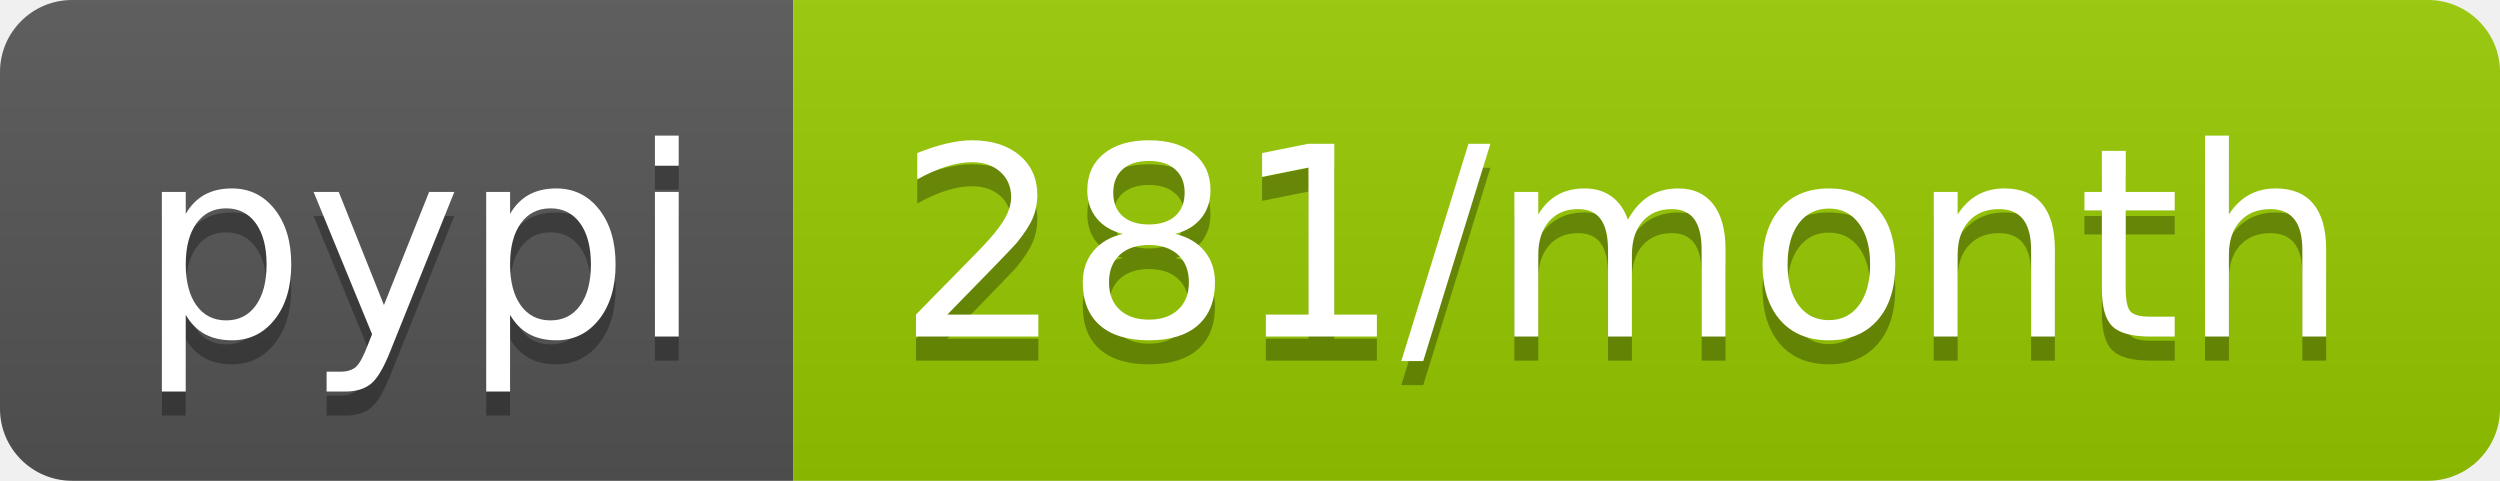
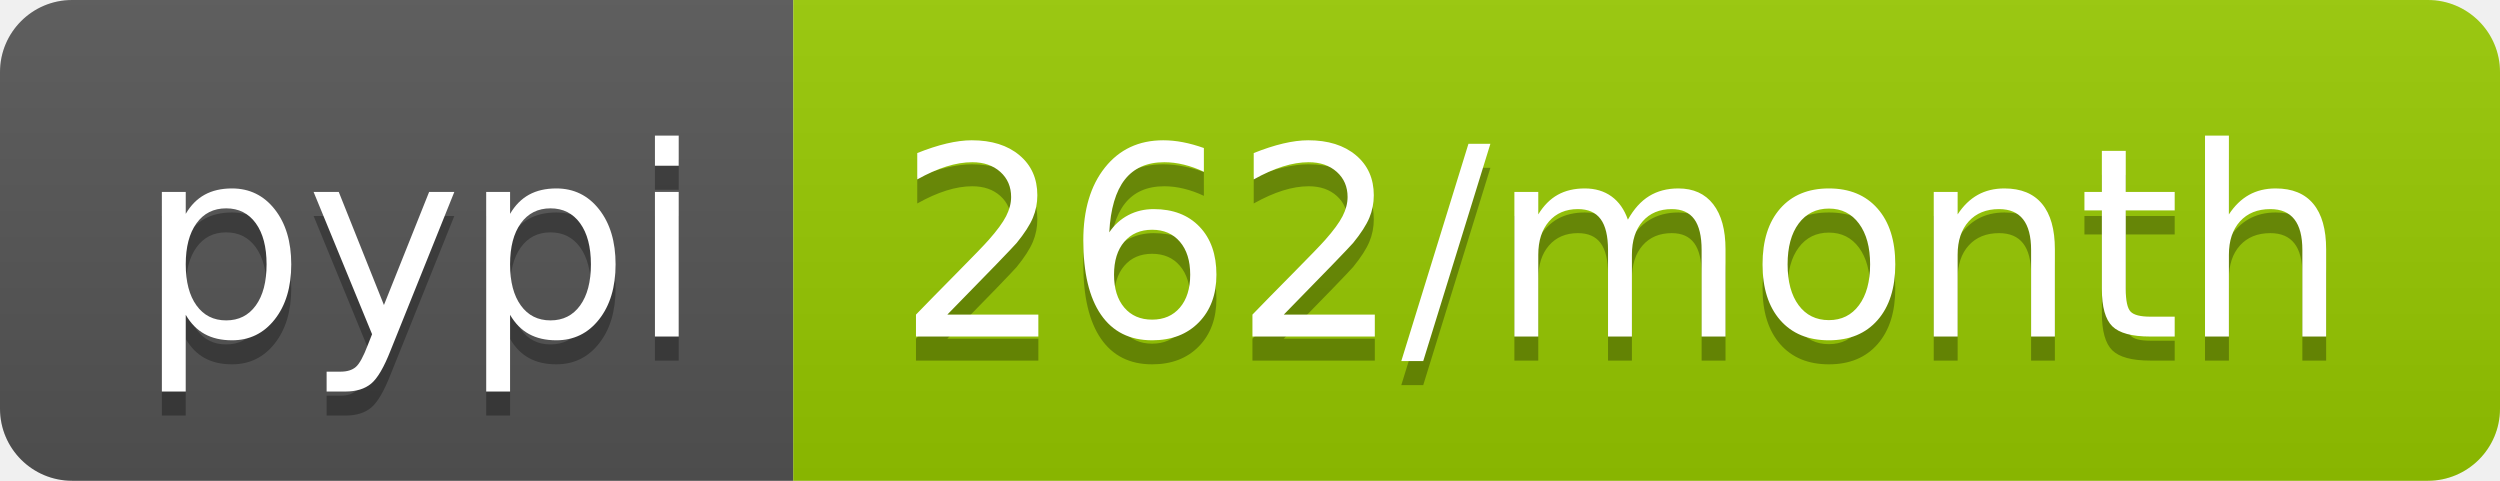
- <svg xmlns="http://www.w3.org/2000/svg" width="104" height="20" role="img" aria-label="pypi: 281/month">
+ <svg xmlns="http://www.w3.org/2000/svg" width="104" height="20" role="img" aria-label="pypi: 262/month">
  <linearGradient id="s" x2="0" y2="100%">
    <stop offset="0" stop-color="#bbb" stop-opacity=".1" />
    <stop offset="1" stop-opacity=".1" />
  </linearGradient>
  <clipPath id="r">
    <rect width="104" height="20" rx="3" fill="#fff" />
  </clipPath>
  <g clip-path="url(#r)">
    <rect width="33" height="20" fill="#555" />
    <rect x="33" width="71" height="20" fill="#97ca00" />
    <rect width="104" height="20" fill="url(#s)" />
  </g>
  <g fill="#fff" text-anchor="middle" font-family="Verdana,Geneva,DejaVu Sans,sans-serif" text-rendering="geometricPrecision" font-size="110">
    <text aria-hidden="true" x="175" y="150" fill="#010101" fill-opacity=".3" transform="scale(.1)" textLength="230">pypi</text>
    <text x="175" y="140" transform="scale(.1)" fill="#fff" textLength="230">pypi</text>
-     <text aria-hidden="true" x="675" y="150" fill="#010101" fill-opacity=".3" transform="scale(.1)" textLength="610">281/month</text>
-     <text x="675" y="140" transform="scale(.1)" fill="#fff" textLength="610">281/month</text>
+     <text aria-hidden="true" x="675" y="150" fill="#010101" fill-opacity=".3" transform="scale(.1)" textLength="610">262/month</text>
+     <text x="675" y="140" transform="scale(.1)" fill="#fff" textLength="610">262/month</text>
  </g>
</svg>
